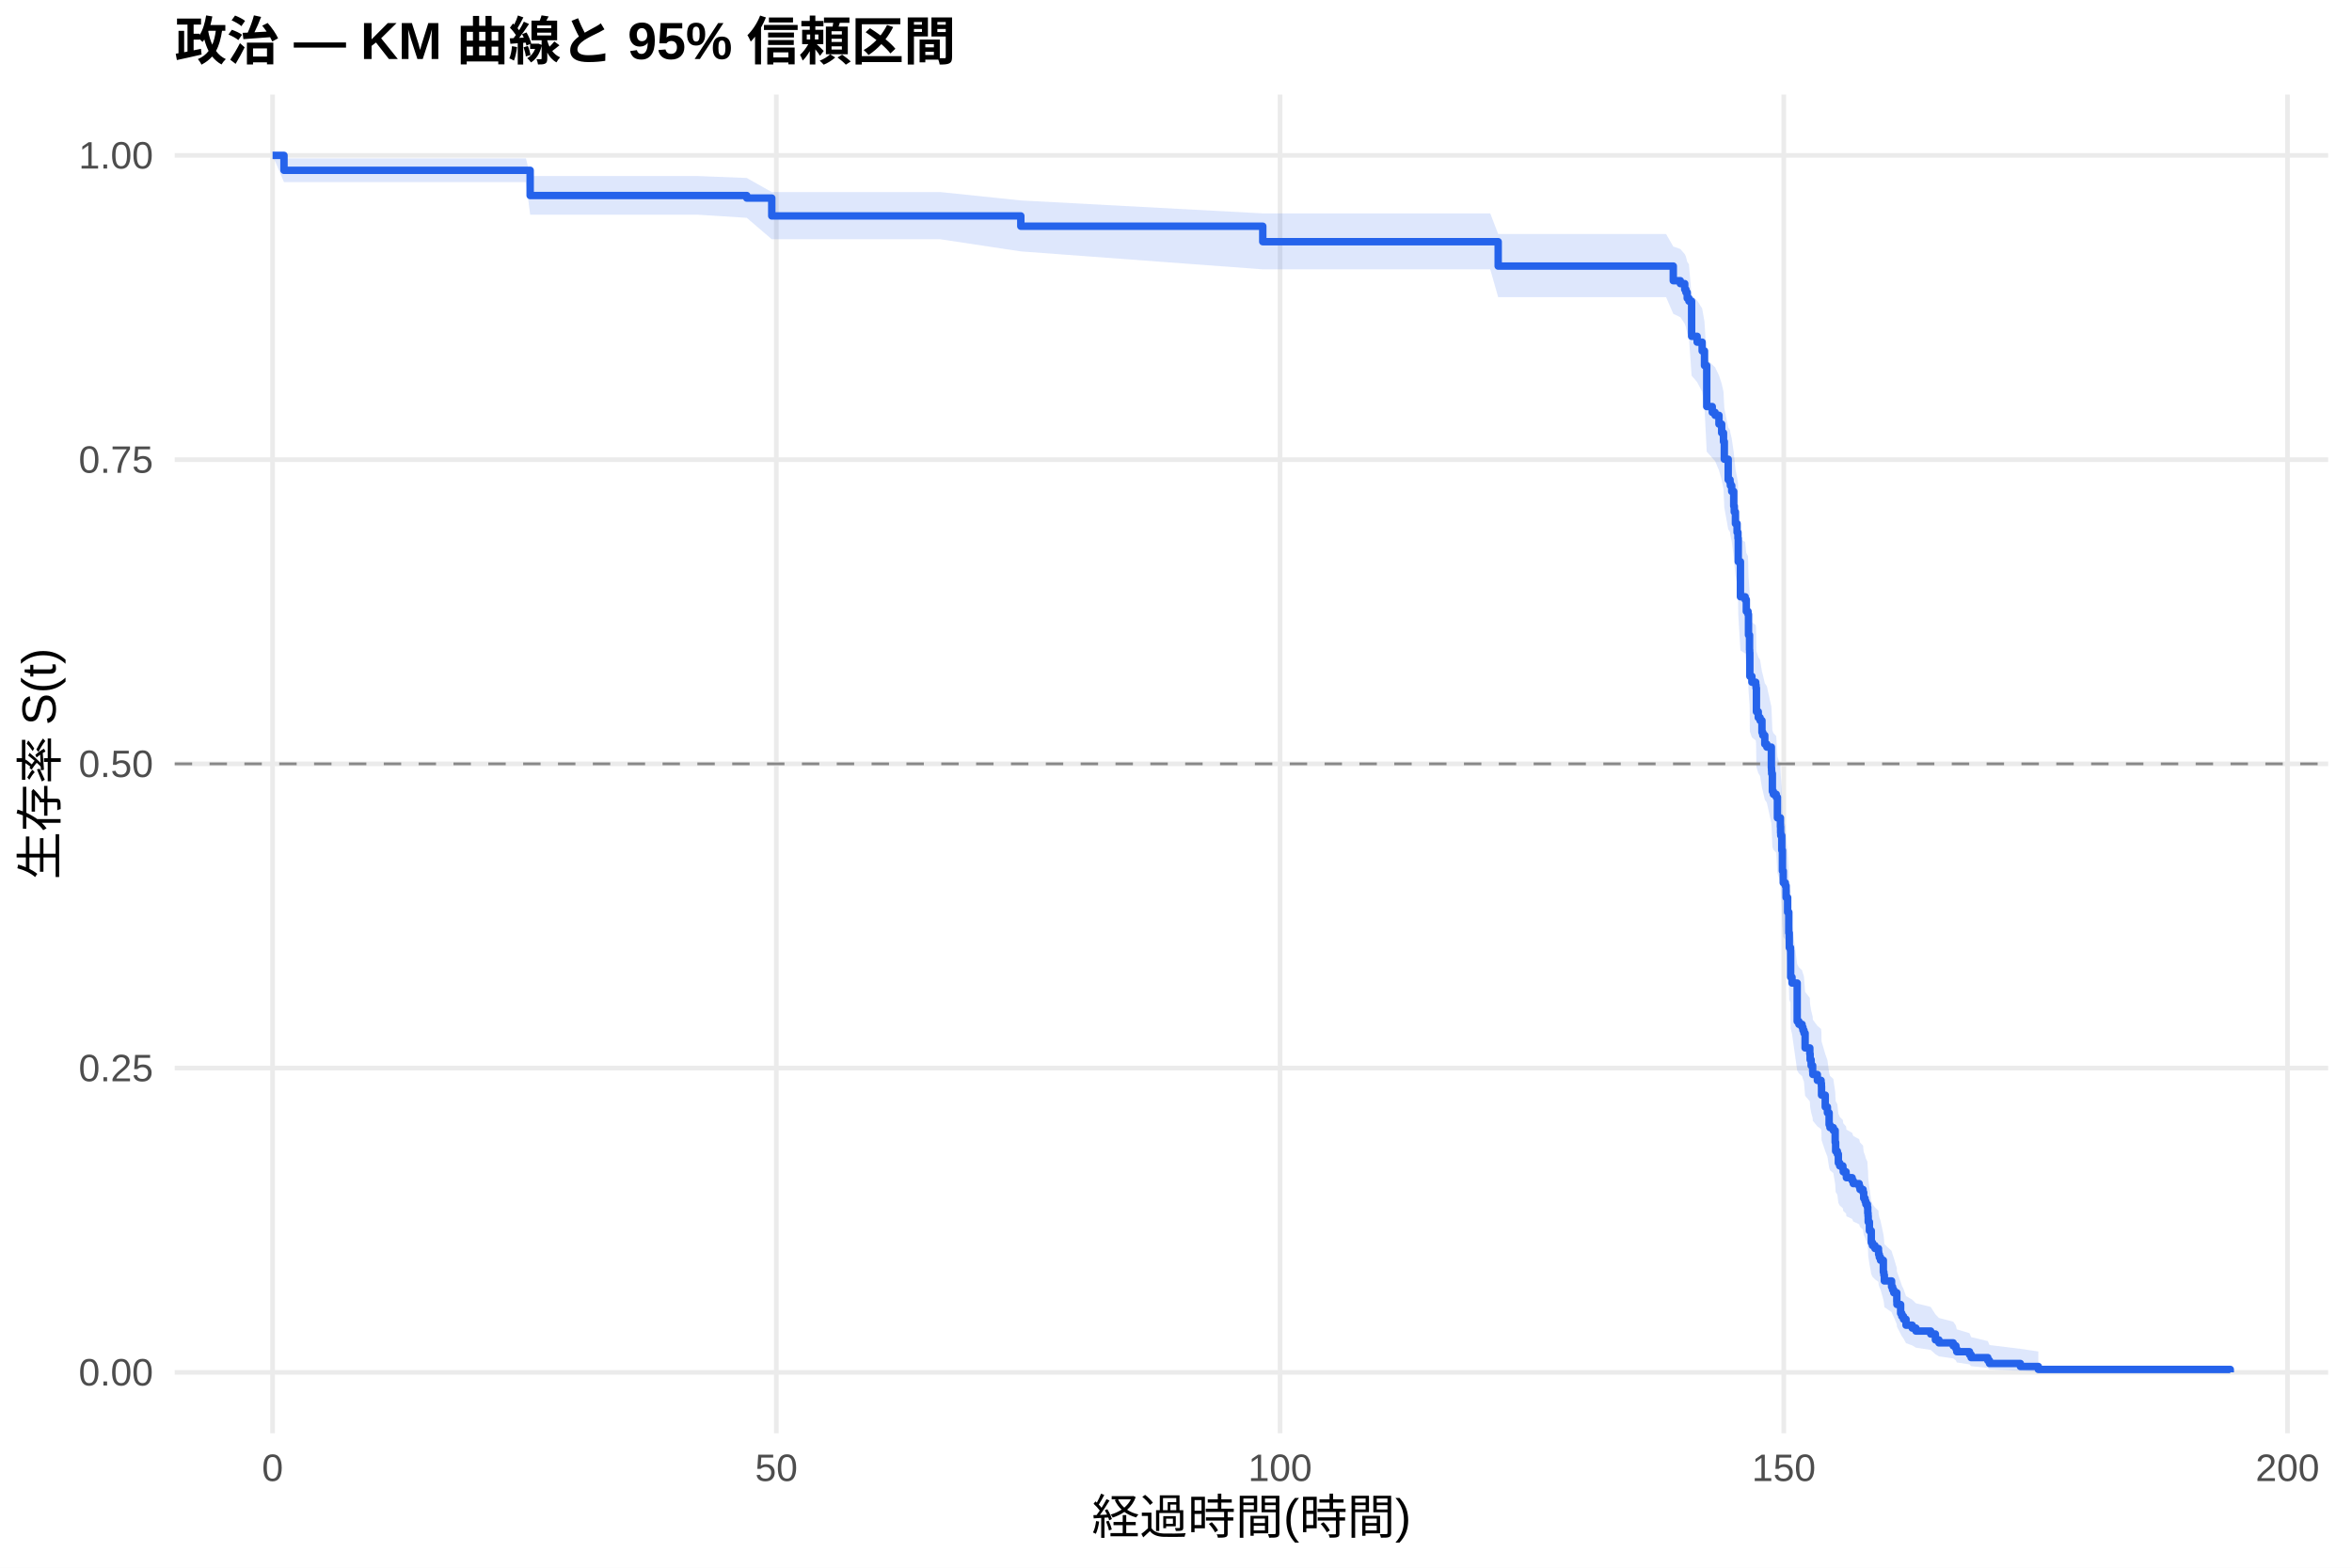
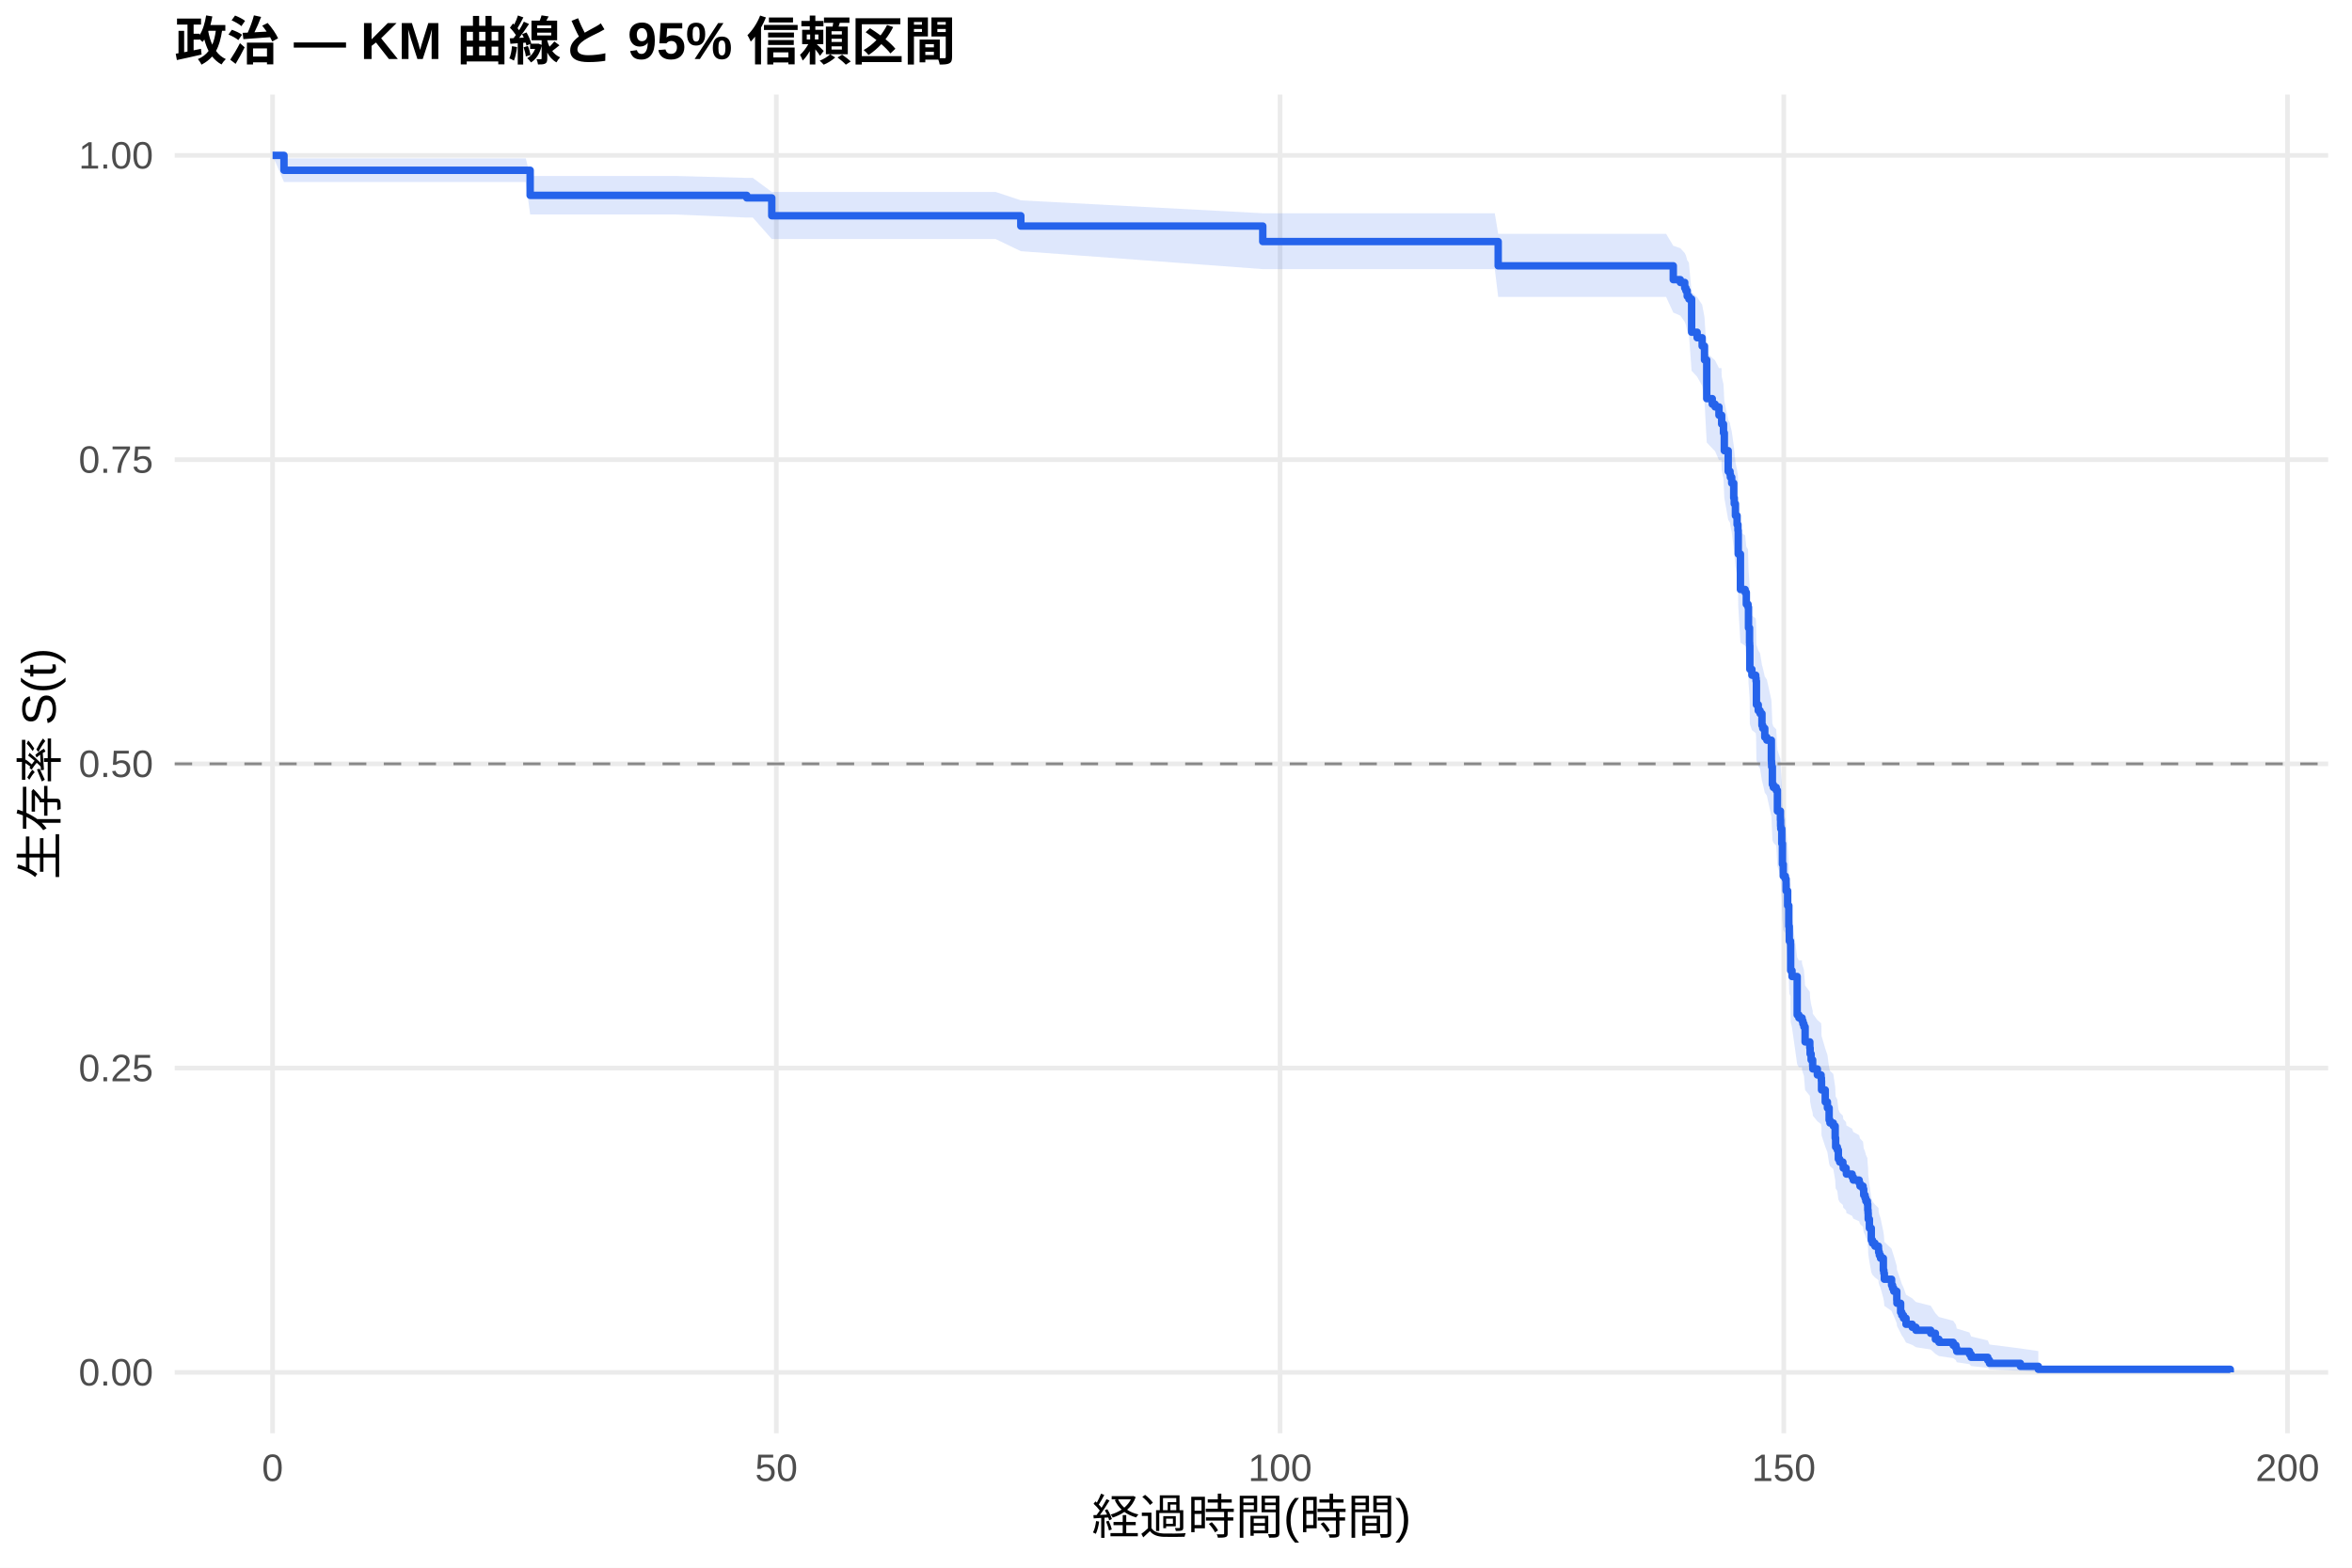
<svg xmlns="http://www.w3.org/2000/svg" width="540.00pt" height="360.00pt" viewBox="0 0 540.00 360.00">
  <g class="svglite">
    <defs>
      <style type="text/css">
    .svglite line, .svglite polyline, .svglite polygon, .svglite path, .svglite rect, .svglite circle {
      fill: none;
      stroke: #000000;
      stroke-linecap: round;
      stroke-linejoin: round;
      stroke-miterlimit: 10.00;
    }
    .svglite text {
      white-space: pre;
    }
    .svglite g.glyphgroup path {
      fill: inherit;
      stroke: none;
    }
  </style>
    </defs>
    <rect width="100%" height="100%" style="stroke: none; fill: #FFFFFF;" />
    <defs>
      <clipPath id="cpMC4wMHw1NDAuMDB8MC4wMHwzNjAuMDA=">
        <rect x="0.00" y="0.00" width="540.00" height="360.00" />
      </clipPath>
    </defs>
    <g clip-path="url(#cpMC4wMHw1NDAuMDB8MC4wMHwzNjAuMDA=)">
      <rect x="0" y="0.00" width="540.00" height="360.00" style="stroke-width: 1.07; stroke: none; fill: #FFFFFF;" />
    </g>
    <defs>
      <clipPath id="cpNDAuMTF8NTM0LjUyfDIxLjcxfDMyOS4xMg==">
        <rect x="40.11" y="21.71" width="494.41" height="307.41" />
      </clipPath>
    </defs>
    <g clip-path="url(#cpNDAuMTF8NTM0LjUyfDIxLjcxfDMyOS4xMg==)">
      <polyline points="40.11,315.14 534.52,315.14 " style="stroke-width: 1.07; stroke: #EBEBEB; stroke-linecap: butt;" />
      <polyline points="40.11,245.28 534.52,245.28 " style="stroke-width: 1.07; stroke: #EBEBEB; stroke-linecap: butt;" />
      <polyline points="40.11,175.41 534.52,175.41 " style="stroke-width: 1.07; stroke: #EBEBEB; stroke-linecap: butt;" />
      <polyline points="40.11,105.55 534.52,105.55 " style="stroke-width: 1.07; stroke: #EBEBEB; stroke-linecap: butt;" />
      <polyline points="40.11,35.68 534.52,35.68 " style="stroke-width: 1.07; stroke: #EBEBEB; stroke-linecap: butt;" />
      <polyline points="62.58,329.12 62.58,21.71 " style="stroke-width: 1.07; stroke: #EBEBEB; stroke-linecap: butt;" />
      <polyline points="178.24,329.12 178.24,21.71 " style="stroke-width: 1.07; stroke: #EBEBEB; stroke-linecap: butt;" />
      <polyline points="293.89,329.12 293.89,21.71 " style="stroke-width: 1.07; stroke: #EBEBEB; stroke-linecap: butt;" />
      <polyline points="409.54,329.12 409.54,21.71 " style="stroke-width: 1.07; stroke: #EBEBEB; stroke-linecap: butt;" />
      <polyline points="525.19,329.12 525.19,21.71 " style="stroke-width: 1.07; stroke: #EBEBEB; stroke-linecap: butt;" />
-       <polygon points="62.58,35.68 65.20,36.37 75.50,36.37 84.87,36.37 96.12,36.37 108.00,36.37 120.76,36.37 121.72,40.42 129.78,40.42 142.15,40.42 160.12,40.42 171.45,40.87 177.19,44.10 180.32,44.10 193.04,44.10 203.87,44.10 215.86,44.10 234.37,46.03 289.92,49.00 291.04,49.00 298.59,49.00 307.69,49.00 318.71,49.00 330.47,49.00 342.15,49.00 343.97,53.74 357.50,53.74 369.79,53.74 382.52,53.74 384.17,56.61 385.79,57.18 386.80,58.34 387.07,58.93 387.37,60.10 387.76,60.68 388.38,67.82 389.65,69.02 390.80,70.83 391.34,73.87 391.85,82.48 393.12,83.72 393.77,84.34 394.66,86.20 395.28,88.08 395.70,89.95 395.89,93.72 396.78,98.14 397.20,98.77 397.28,99.40 397.59,100.67 398.05,103.85 398.17,105.13 398.44,107.68 398.82,109.60 399.02,110.88 399.09,116.03 399.59,123.79 400.67,124.44 400.94,127.04 400.98,127.04 401.33,127.70 401.44,132.30 401.68,135.59 401.71,136.25 401.75,141.55 402.22,142.87 403.10,143.54 403.18,144.20 403.26,149.53 403.68,150.86 404.10,151.53 404.53,154.20 404.72,154.87 405.18,156.88 405.65,157.56 406.69,162.26 406.73,162.93 406.76,163.61 406.92,167.66 407.15,168.33 407.81,169.01 408.08,173.75 408.77,175.79 408.81,177.15 408.85,177.83 409.08,181.24 409.23,186.02 409.42,188.76 409.89,189.45 410.08,192.20 410.43,195.64 410.70,200.47 410.81,203.94 411.08,204.63 411.12,210.89 411.43,212.29 412.62,221.40 413.01,222.11 413.74,222.81 413.94,223.51 414.17,224.22 414.44,227.75 415.52,229.17 415.59,230.59 415.82,232.01 416.17,233.43 416.21,234.14 417.25,235.56 418.10,236.28 418.18,236.99 418.21,239.13 419.06,242.00 419.56,243.44 419.95,246.31 420.14,247.04 420.91,247.76 421.34,250.65 421.45,252.83 421.84,253.56 422.07,255.74 422.38,256.47 423.11,257.20 423.19,257.93 423.84,258.67 423.92,259.40 425.23,260.13 425.50,260.87 426.85,261.60 427.04,262.34 427.74,263.07 427.89,264.55 428.20,265.29 428.39,266.03 428.74,266.77 428.82,268.26 428.89,269.00 428.93,270.49 429.20,272.74 429.63,275.75 429.90,276.51 430.47,277.26 431.28,278.02 431.32,278.78 431.48,279.54 431.75,280.31 432.40,283.37 432.52,284.15 432.63,285.69 434.29,287.25 434.52,288.03 434.79,288.81 435.49,291.18 435.52,291.97 436.37,294.37 436.64,295.18 437.03,295.99 437.61,297.63 439.03,298.45 439.88,299.28 443.27,300.11 444.35,301.80 445.16,302.65 448.44,303.51 449.06,304.38 449.25,305.26 452.18,306.15 452.56,307.05 456.38,307.96 456.77,308.87 463.86,309.74 467.98,310.35 467.98,315.05 463.86,314.80 456.77,314.48 456.38,314.12 452.56,313.73 452.18,313.31 449.25,312.87 449.06,312.41 448.44,311.95 445.16,311.47 444.35,310.98 443.27,309.99 439.88,309.48 439.03,308.96 437.61,308.44 437.03,307.38 436.64,306.85 436.37,306.31 435.52,304.67 435.49,304.12 434.79,302.44 434.52,301.88 434.29,301.31 432.63,300.17 432.52,299.03 432.40,298.45 431.75,296.13 431.48,295.54 431.32,294.96 431.28,294.37 430.47,293.78 429.90,293.19 429.63,292.60 429.20,290.22 428.93,288.42 428.89,287.22 428.82,286.61 428.74,285.40 428.39,284.80 428.20,284.19 427.89,283.58 427.74,282.36 427.04,281.75 426.85,281.14 425.50,280.52 425.23,279.91 423.92,279.30 423.84,278.68 423.19,278.07 423.11,277.45 422.38,276.83 422.07,276.21 421.84,274.35 421.45,273.73 421.34,271.87 420.91,269.37 420.14,268.74 419.95,268.12 419.56,265.60 419.06,264.34 418.21,261.82 418.18,259.92 418.10,259.28 417.25,258.65 416.21,257.37 416.17,256.74 415.82,255.46 415.59,254.19 415.52,252.91 414.44,251.63 414.17,248.42 413.94,247.78 413.74,247.13 413.01,246.49 412.62,245.84 411.43,237.43 411.12,236.13 411.08,230.26 410.81,229.60 410.70,226.33 410.43,221.73 410.08,218.43 409.89,215.78 409.42,215.12 409.23,212.47 409.08,207.82 408.85,204.48 408.81,203.82 408.77,202.48 408.08,200.47 407.81,195.78 407.15,195.11 406.92,194.44 406.76,190.40 406.73,189.72 406.69,189.05 405.65,184.31 405.18,183.64 404.72,181.60 404.53,180.92 404.10,178.21 403.68,177.53 403.26,176.16 403.18,170.70 403.10,170.02 402.22,169.34 401.75,167.97 401.71,162.47 401.68,161.79 401.44,158.34 401.33,153.50 400.98,152.81 400.94,152.81 400.67,150.06 399.59,149.37 399.09,141.08 399.02,135.52 398.82,134.13 398.44,132.04 398.17,129.24 398.05,127.84 397.59,124.33 397.28,122.92 397.20,122.22 396.78,121.51 395.89,116.56 395.70,112.30 395.28,110.17 394.66,108.02 393.77,105.88 393.12,105.16 391.85,103.72 391.34,93.60 390.80,89.95 389.65,87.75 388.38,86.27 387.76,77.35 387.37,76.60 387.07,75.10 386.80,74.34 385.79,72.83 384.17,72.07 382.52,68.24 369.79,68.24 357.50,68.24 343.97,68.24 342.15,61.85 330.47,61.85 318.71,61.85 307.69,61.85 298.59,61.85 291.04,61.85 289.92,61.85 234.37,57.73 215.86,54.94 203.87,54.94 193.04,54.94 180.32,54.94 177.19,54.94 171.45,50.02 160.12,49.30 142.15,49.30 129.78,49.30 121.72,49.30 120.76,41.82 108.00,41.82 96.12,41.82 84.87,41.82 75.50,41.82 65.20,41.82 62.58,35.68 " style="stroke-width: 0.00; stroke: none; stroke-linecap: butt; fill: #2563EB; fill-opacity: 0.15;" />
-       <polyline points="62.58,35.68 65.20,36.37 75.50,36.37 84.87,36.37 96.12,36.37 108.00,36.37 120.76,36.37 121.72,40.42 129.78,40.42 142.15,40.42 160.12,40.42 171.45,40.87 177.19,44.10 180.32,44.10 193.04,44.10 203.87,44.10 215.86,44.10 234.37,46.03 289.92,49.00 291.04,49.00 298.59,49.00 307.69,49.00 318.71,49.00 330.47,49.00 342.15,49.00 343.97,53.74 357.50,53.74 369.79,53.74 382.52,53.74 384.17,56.61 385.79,57.18 386.80,58.34 387.07,58.93 387.37,60.10 387.76,60.68 388.38,67.82 389.65,69.02 390.80,70.83 391.34,73.87 391.85,82.48 393.12,83.72 393.77,84.34 394.66,86.20 395.28,88.08 395.70,89.95 395.89,93.72 396.78,98.14 397.20,98.77 397.28,99.40 397.59,100.67 398.05,103.85 398.17,105.13 398.44,107.68 398.82,109.60 399.02,110.88 399.09,116.03 399.59,123.79 400.67,124.44 400.94,127.04 400.98,127.04 401.33,127.70 401.44,132.30 401.68,135.59 401.71,136.25 401.75,141.55 402.22,142.87 403.10,143.54 403.18,144.20 403.26,149.53 403.68,150.86 404.10,151.53 404.53,154.20 404.72,154.87 405.18,156.88 405.65,157.56 406.69,162.26 406.73,162.93 406.76,163.61 406.92,167.66 407.15,168.33 407.81,169.01 408.08,173.75 408.77,175.79 408.81,177.15 408.85,177.83 409.08,181.24 409.23,186.02 409.42,188.76 409.89,189.45 410.08,192.20 410.43,195.64 410.70,200.47 410.81,203.94 411.08,204.63 411.12,210.89 411.43,212.29 412.62,221.40 413.01,222.11 413.74,222.81 413.94,223.51 414.17,224.22 414.44,227.75 415.52,229.17 415.59,230.59 415.82,232.01 416.17,233.43 416.21,234.14 417.25,235.56 418.10,236.28 418.18,236.99 418.21,239.13 419.06,242.00 419.56,243.44 419.95,246.31 420.14,247.04 420.91,247.76 421.34,250.65 421.45,252.83 421.84,253.56 422.07,255.74 422.38,256.47 423.11,257.20 423.19,257.93 423.84,258.67 423.92,259.40 425.23,260.13 425.50,260.87 426.85,261.60 427.04,262.34 427.74,263.07 427.89,264.55 428.20,265.29 428.39,266.03 428.74,266.77 428.82,268.26 428.89,269.00 428.93,270.49 429.20,272.74 429.63,275.75 429.90,276.51 430.47,277.26 431.28,278.02 431.32,278.78 431.48,279.54 431.75,280.31 432.40,283.37 432.52,284.15 432.63,285.69 434.29,287.25 434.52,288.03 434.79,288.81 435.49,291.18 435.52,291.97 436.37,294.37 436.64,295.18 437.03,295.99 437.61,297.63 439.03,298.45 439.88,299.28 443.27,300.11 444.35,301.80 445.16,302.65 448.44,303.51 449.06,304.38 449.25,305.26 452.18,306.15 452.56,307.05 456.38,307.96 456.77,308.87 463.86,309.74 467.98,310.35 " style="stroke-width: 1.07; stroke: none; stroke-linecap: butt;" />
-       <polyline points="467.98,315.05 463.86,314.80 456.77,314.48 456.38,314.12 452.56,313.73 452.18,313.31 449.25,312.87 449.06,312.41 448.44,311.95 445.16,311.47 444.35,310.98 443.27,309.99 439.88,309.48 439.03,308.96 437.61,308.44 437.03,307.38 436.64,306.85 436.37,306.31 435.52,304.67 435.49,304.12 434.79,302.44 434.52,301.88 434.29,301.31 432.63,300.17 432.52,299.03 432.40,298.45 431.75,296.13 431.48,295.54 431.32,294.96 431.28,294.37 430.47,293.78 429.90,293.19 429.63,292.60 429.20,290.22 428.93,288.42 428.89,287.22 428.82,286.61 428.74,285.40 428.39,284.80 428.20,284.19 427.89,283.58 427.74,282.36 427.04,281.75 426.85,281.14 425.50,280.52 425.23,279.91 423.92,279.30 423.84,278.68 423.19,278.07 423.11,277.45 422.38,276.83 422.07,276.21 421.84,274.35 421.45,273.73 421.34,271.87 420.91,269.37 420.14,268.74 419.95,268.12 419.56,265.60 419.06,264.34 418.21,261.82 418.18,259.92 418.10,259.28 417.25,258.65 416.21,257.37 416.17,256.74 415.82,255.46 415.59,254.19 415.52,252.91 414.44,251.63 414.17,248.42 413.94,247.78 413.74,247.13 413.01,246.49 412.62,245.84 411.43,237.43 411.12,236.13 411.08,230.26 410.81,229.60 410.70,226.33 410.43,221.73 410.08,218.43 409.89,215.78 409.42,215.12 409.23,212.47 409.08,207.82 408.85,204.48 408.81,203.82 408.77,202.48 408.08,200.47 407.81,195.78 407.15,195.11 406.92,194.44 406.76,190.40 406.73,189.72 406.69,189.05 405.65,184.31 405.18,183.64 404.72,181.60 404.53,180.92 404.10,178.21 403.68,177.53 403.26,176.16 403.18,170.70 403.10,170.02 402.22,169.34 401.75,167.97 401.71,162.47 401.68,161.79 401.44,158.34 401.33,153.50 400.98,152.81 400.94,152.81 400.67,150.06 399.59,149.37 399.09,141.08 399.02,135.52 398.82,134.13 398.44,132.04 398.17,129.24 398.05,127.84 397.59,124.33 397.28,122.92 397.20,122.22 396.78,121.51 395.89,116.56 395.70,112.30 395.28,110.17 394.66,108.02 393.77,105.88 393.12,105.16 391.85,103.72 391.34,93.60 390.80,89.95 389.65,87.75 388.38,86.27 387.76,77.35 387.37,76.60 387.07,75.10 386.80,74.34 385.79,72.83 384.17,72.07 382.52,68.24 369.79,68.24 357.50,68.24 343.97,68.24 342.15,61.85 330.47,61.85 318.71,61.85 307.69,61.85 298.59,61.85 291.04,61.85 289.92,61.85 234.37,57.73 215.86,54.94 203.87,54.94 193.04,54.94 180.32,54.94 177.19,54.94 171.45,50.02 160.12,49.30 142.15,49.30 129.78,49.30 121.72,49.30 120.76,41.82 108.00,41.82 96.12,41.82 84.87,41.82 75.50,41.82 65.20,41.82 62.58,35.68 " style="stroke-width: 1.07; stroke: none; stroke-linecap: butt;" />
-       <polyline points="62.58,35.68 65.20,35.68 65.20,39.11 75.50,39.11 75.50,39.11 84.87,39.11 84.87,39.11 96.12,39.11 96.12,39.11 108.00,39.11 108.00,39.11 120.76,39.11 120.76,39.11 121.72,39.11 121.72,44.90 129.78,44.90 129.78,44.90 142.15,44.90 142.15,44.90 160.12,44.90 160.12,44.90 171.45,44.90 171.45,45.48 177.19,45.48 177.19,49.58 180.32,49.58 180.32,49.58 193.04,49.58 193.04,49.58 203.87,49.58 203.87,49.58 215.86,49.58 215.86,49.58 234.37,49.58 234.37,51.95 289.92,51.95 289.92,55.50 291.04,55.50 291.04,55.50 298.59,55.50 298.59,55.50 307.69,55.50 307.69,55.50 318.71,55.50 318.71,55.50 330.47,55.50 330.47,55.50 342.15,55.50 342.15,55.50 343.97,55.50 343.97,61.10 357.50,61.10 357.50,61.10 369.79,61.10 369.79,61.10 382.52,61.10 382.52,61.10 384.17,61.10 384.17,64.46 385.79,64.46 385.79,65.13 386.80,65.13 386.80,66.47 387.07,66.47 387.07,67.14 387.37,67.14 387.37,68.49 387.76,68.49 387.76,69.16 388.38,69.16 388.38,77.23 389.65,77.23 389.65,78.57 390.80,78.57 390.80,80.59 391.34,80.59 391.34,83.95 391.85,83.95 391.85,93.36 393.12,93.36 393.12,94.70 393.77,94.70 393.77,95.37 394.66,95.37 394.66,97.39 395.28,97.39 395.28,99.40 395.70,99.40 395.70,101.42 395.89,101.42 395.89,105.45 396.78,105.45 396.78,110.16 397.20,110.16 397.20,110.83 397.28,110.83 397.28,111.50 397.59,111.50 397.59,112.85 398.05,112.85 398.05,116.21 398.17,116.21 398.17,117.55 398.44,117.55 398.44,120.24 398.82,120.24 398.82,122.25 399.02,122.25 399.02,123.60 399.09,123.60 399.09,128.98 399.59,128.98 399.59,137.04 400.67,137.04 400.67,137.71 400.94,137.71 400.94,140.40 400.98,140.40 400.98,140.40 401.33,140.40 401.33,141.08 401.44,141.08 401.44,145.82 401.68,145.82 401.68,149.21 401.71,149.21 401.71,149.88 401.75,149.88 401.75,155.30 402.22,155.30 402.22,156.66 403.10,156.66 403.10,157.33 403.18,157.33 403.18,158.01 403.26,158.01 403.26,163.43 403.68,163.43 403.68,164.78 404.10,164.78 404.10,165.46 404.53,165.46 404.53,168.17 404.72,168.17 404.72,168.85 405.18,168.85 405.18,170.88 405.65,170.88 405.65,171.56 406.69,171.56 406.69,176.30 406.73,176.30 406.73,176.97 406.76,176.97 406.76,177.65 406.92,177.65 406.92,181.72 407.15,181.72 407.15,182.39 407.81,182.39 407.81,183.07 408.08,183.07 408.08,187.81 408.77,187.81 408.77,189.84 408.81,189.84 408.81,191.20 408.85,191.20 408.85,191.88 409.08,191.88 409.08,195.26 409.23,195.26 409.23,200.00 409.42,200.00 409.42,202.71 409.89,202.71 409.89,203.39 410.08,203.39 410.08,206.10 410.43,206.10 410.43,209.48 410.70,209.48 410.70,214.23 410.81,214.23 410.81,217.61 411.08,217.61 411.08,218.29 411.12,218.29 411.12,224.39 411.43,224.39 411.43,225.74 412.62,225.74 412.62,234.54 413.01,234.54 413.01,235.22 413.74,235.22 413.74,235.90 413.94,235.90 413.94,236.58 414.17,236.58 414.17,237.25 414.44,237.25 414.44,240.64 415.52,240.64 415.52,241.99 415.59,241.99 415.59,243.35 415.82,243.35 415.82,244.70 416.17,244.70 416.17,246.06 416.21,246.06 416.21,246.74 417.25,246.74 417.25,248.09 418.10,248.09 418.10,248.77 418.18,248.77 418.18,249.45 418.21,249.45 418.21,251.48 419.06,251.48 419.06,254.19 419.56,254.19 419.56,255.54 419.95,255.54 419.95,258.25 420.14,258.25 420.14,258.93 420.91,258.93 420.91,259.60 421.34,259.60 421.34,262.31 421.45,262.31 421.45,264.35 421.84,264.35 421.84,265.02 422.07,265.02 422.07,267.05 422.38,267.05 422.38,267.73 423.11,267.73 423.11,268.41 423.19,268.41 423.19,269.09 423.84,269.09 423.84,269.76 423.92,269.76 423.92,270.44 425.23,270.44 425.23,271.12 425.50,271.12 425.50,271.80 426.85,271.80 426.85,272.47 427.04,272.47 427.04,273.15 427.74,273.15 427.74,273.83 427.89,273.83 427.89,275.18 428.20,275.18 428.20,275.86 428.39,275.86 428.39,276.54 428.74,276.54 428.74,277.21 428.82,277.21 428.82,278.57 428.89,278.57 428.89,279.25 428.93,279.25 428.93,280.60 429.20,280.60 429.20,282.63 429.63,282.63 429.63,285.34 429.90,285.34 429.90,286.02 430.47,286.02 430.47,286.70 431.28,286.70 431.28,287.37 431.32,287.37 431.32,288.05 431.48,288.05 431.48,288.73 431.75,288.73 431.75,289.41 432.40,289.41 432.40,292.11 432.52,292.11 432.52,292.79 432.63,292.79 432.63,294.15 434.29,294.15 434.29,295.50 434.52,295.50 434.52,296.18 434.79,296.18 434.79,296.86 435.49,296.86 435.49,298.89 435.52,298.89 435.52,299.56 436.37,299.56 436.37,301.60 436.64,301.60 436.64,302.27 437.03,302.27 437.03,302.95 437.61,302.95 437.61,304.31 439.03,304.31 439.03,304.98 439.88,304.98 439.88,305.66 443.27,305.66 443.27,306.34 444.35,306.34 444.35,307.69 445.16,307.69 445.16,308.37 448.44,308.37 448.44,309.05 449.06,309.05 449.06,309.72 449.25,309.72 449.25,310.40 452.18,310.40 452.18,311.08 452.56,311.08 452.56,311.76 456.38,311.76 456.38,312.43 456.77,312.43 456.77,313.11 463.86,313.11 463.86,313.79 467.98,313.79 467.98,314.47 512.05,314.47 512.05,315.14 " style="stroke-width: 1.71; stroke: #2563EB; stroke-linecap: butt;" />
+       <polygon points="62.58,35.68 65.20,36.37 75.30,36.37 88.22,36.37 97.59,36.37 108.84,36.37 120.72,36.37 121.72,40.40 133.48,40.40 142.50,40.40 154.87,40.40 171.45,40.85 172.84,40.85 177.19,44.08 193.04,44.08 205.76,44.08 216.59,44.08 228.58,44.08 234.37,46.01 289.92,48.97 303.76,48.97 311.31,48.97 320.41,48.97 331.44,48.97 343.19,48.97 343.97,53.70 354.88,53.70 370.22,53.70 382.52,53.70 384.17,56.44 385.79,56.99 386.80,58.10 387.07,58.65 387.37,59.77 387.76,60.32 388.38,67.10 389.65,68.25 390.80,69.97 391.34,72.85 391.85,81.00 393.12,82.17 393.77,82.76 394.66,84.53 395.24,84.53 395.28,86.40 395.70,88.28 395.89,92.06 396.78,96.49 397.20,97.13 397.28,97.76 397.59,99.04 398.05,102.23 398.17,103.51 398.44,106.07 398.82,108.00 399.02,109.29 399.09,114.46 399.59,122.27 400.67,122.92 400.94,125.54 401.33,126.19 401.44,130.79 401.68,134.08 401.71,134.74 401.75,140.03 402.22,141.36 403.10,142.02 403.18,142.68 403.26,148.01 403.68,149.34 404.10,150.01 404.53,152.68 404.72,153.35 405.18,155.36 405.65,156.03 406.69,160.73 406.73,161.41 406.76,162.08 406.92,166.13 407.15,166.81 407.81,167.48 408.08,172.22 408.77,174.26 408.81,175.62 408.85,176.30 409.08,179.71 409.23,184.49 409.42,187.23 409.89,187.92 410.08,190.67 410.43,194.11 410.70,198.94 410.81,202.41 411.08,203.10 411.12,209.36 411.43,210.76 412.62,219.87 413.01,220.57 413.70,220.57 413.74,221.29 413.94,222.00 414.17,222.72 414.44,226.30 415.52,227.74 415.59,229.18 415.82,230.62 416.17,232.06 416.21,232.79 417.25,234.23 418.10,234.96 418.18,235.68 418.21,237.86 419.06,240.77 419.56,242.23 419.95,245.15 420.14,245.88 420.91,246.62 421.34,249.56 421.45,251.77 421.84,252.51 422.07,254.73 422.38,255.47 423.11,256.21 423.19,256.95 423.84,257.70 423.92,258.44 425.23,259.19 425.50,259.94 426.85,260.68 427.04,261.43 427.74,262.18 427.89,263.68 428.20,264.43 428.39,265.18 428.74,265.94 428.82,267.45 428.89,268.20 428.93,269.72 429.20,272.00 429.63,275.06 429.90,275.83 430.47,276.60 431.28,277.37 431.32,278.15 431.48,278.92 431.75,279.70 432.40,282.82 432.52,283.60 432.63,285.17 434.29,286.76 434.52,287.55 434.79,288.35 435.49,290.76 435.52,291.56 436.37,294.00 436.64,294.83 437.03,295.65 437.61,297.31 439.03,298.15 439.88,298.99 443.27,299.84 444.35,301.56 445.16,302.43 448.44,303.30 449.06,304.19 449.25,305.08 452.18,305.99 452.56,306.90 456.38,307.83 456.77,308.75 463.86,309.65 467.98,310.26 467.98,315.05 463.86,314.80 456.77,314.47 456.38,314.10 452.56,313.70 452.18,313.27 449.25,312.82 449.06,312.36 448.44,311.89 445.16,311.40 444.35,310.90 443.27,309.89 439.88,309.37 439.03,308.84 437.61,308.31 437.03,307.23 436.64,306.69 436.37,306.14 435.52,304.47 435.49,303.90 434.79,302.19 434.52,301.62 434.29,301.04 432.63,299.88 432.52,298.71 432.40,298.12 431.75,295.75 431.48,295.16 431.32,294.56 431.28,293.96 430.47,293.36 429.90,292.76 429.63,292.15 429.20,289.72 428.93,287.89 428.89,286.66 428.82,286.04 428.74,284.81 428.39,284.19 428.20,283.57 427.89,282.95 427.74,281.71 427.04,281.08 426.85,280.46 425.50,279.83 425.23,279.21 423.92,278.58 423.84,277.95 423.19,277.32 423.11,276.69 422.38,276.06 422.07,275.43 421.84,273.53 421.45,272.90 421.34,270.99 420.91,268.44 420.14,267.80 419.95,267.16 419.56,264.60 419.06,263.31 418.21,260.73 418.18,258.79 418.10,258.14 417.25,257.49 416.21,256.19 416.17,255.54 415.82,254.24 415.59,252.93 415.52,251.63 414.44,250.32 414.17,247.04 413.94,246.38 413.74,245.73 413.70,245.07 413.01,245.07 412.62,244.42 411.43,235.98 411.12,234.67 411.08,228.78 410.81,228.13 410.70,224.84 410.43,220.22 410.08,216.91 409.89,214.26 409.42,213.60 409.23,210.94 409.08,206.27 408.85,202.93 408.81,202.26 408.77,200.91 408.08,198.90 407.81,194.19 407.15,193.52 406.92,192.84 406.76,188.79 406.73,188.11 406.69,187.44 405.65,182.69 405.18,182.01 404.72,179.97 404.53,179.28 404.10,176.56 403.68,175.87 403.26,174.51 403.18,169.03 403.10,168.34 402.22,167.66 401.75,166.28 401.71,160.77 401.68,160.08 401.44,156.62 401.33,151.76 400.94,151.07 400.67,148.28 399.59,147.59 399.09,139.19 399.02,133.56 398.82,132.14 398.44,130.02 398.17,127.19 398.05,125.77 397.59,122.21 397.28,120.78 397.20,120.07 396.78,119.35 395.89,114.33 395.70,110.01 395.28,107.84 395.24,105.66 394.66,105.66 393.77,103.63 393.12,102.96 391.85,101.60 391.34,92.04 390.80,88.60 389.65,86.52 388.38,85.14 387.76,76.74 387.37,76.03 387.07,74.62 386.80,73.91 385.79,72.48 384.17,71.77 382.52,68.18 370.22,68.18 354.88,68.18 343.97,68.18 343.19,61.80 331.44,61.80 320.41,61.80 311.31,61.80 303.76,61.80 289.92,61.80 234.37,57.68 228.58,54.89 216.59,54.89 205.76,54.89 193.04,54.89 177.19,54.89 172.84,49.96 171.45,49.96 154.87,49.25 142.50,49.25 133.48,49.25 121.72,49.25 120.72,41.80 108.84,41.80 97.59,41.80 88.22,41.80 75.30,41.80 65.20,41.80 62.58,35.68 " style="stroke-width: 0.00; stroke: none; stroke-linecap: butt; fill: #2563EB; fill-opacity: 0.15;" />
+       <polyline points="62.58,35.68 65.20,36.37 75.30,36.37 88.22,36.37 97.59,36.37 108.84,36.37 120.72,36.37 121.72,40.40 133.48,40.40 142.50,40.40 154.87,40.40 171.45,40.85 172.84,40.85 177.19,44.08 193.04,44.08 205.76,44.08 216.59,44.08 228.58,44.08 234.37,46.01 289.92,48.97 303.76,48.97 311.31,48.97 320.41,48.97 331.44,48.97 343.19,48.97 343.97,53.70 354.88,53.70 370.22,53.70 382.52,53.70 384.17,56.44 385.79,56.99 386.80,58.10 387.07,58.65 387.37,59.77 387.76,60.32 388.38,67.10 389.65,68.25 390.80,69.97 391.34,72.85 391.85,81.00 393.12,82.17 393.77,82.76 394.66,84.53 395.24,84.53 395.28,86.40 395.70,88.28 395.89,92.06 396.78,96.49 397.20,97.13 397.28,97.76 397.59,99.04 398.05,102.23 398.17,103.51 398.44,106.07 398.82,108.00 399.02,109.29 399.09,114.46 399.59,122.27 400.67,122.92 400.94,125.54 401.33,126.19 401.44,130.79 401.68,134.08 401.71,134.74 401.75,140.03 402.22,141.36 403.10,142.02 403.18,142.68 403.26,148.01 403.68,149.34 404.10,150.01 404.53,152.68 404.72,153.35 405.18,155.36 405.65,156.03 406.69,160.73 406.73,161.41 406.76,162.08 406.92,166.13 407.15,166.81 407.81,167.48 408.08,172.22 408.77,174.26 408.81,175.62 408.85,176.30 409.08,179.71 409.23,184.49 409.42,187.23 409.89,187.92 410.08,190.67 410.43,194.11 410.70,198.94 410.81,202.41 411.08,203.10 411.12,209.36 411.43,210.76 412.62,219.87 413.01,220.57 413.70,220.57 413.74,221.29 413.94,222.00 414.17,222.72 414.44,226.30 415.52,227.74 415.59,229.18 415.82,230.62 416.17,232.06 416.21,232.79 417.25,234.23 418.10,234.96 418.18,235.68 418.21,237.86 419.06,240.77 419.56,242.23 419.95,245.15 420.14,245.88 420.91,246.62 421.34,249.56 421.45,251.77 421.84,252.51 422.07,254.73 422.38,255.47 423.11,256.21 423.19,256.95 423.84,257.70 423.92,258.44 425.23,259.19 425.50,259.94 426.85,260.68 427.04,261.43 427.74,262.18 427.89,263.68 428.20,264.43 428.39,265.18 428.74,265.94 428.82,267.45 428.89,268.20 428.93,269.72 429.20,272.00 429.63,275.06 429.90,275.83 430.47,276.60 431.28,277.37 431.32,278.15 431.48,278.92 431.75,279.70 432.40,282.82 432.52,283.60 432.63,285.17 434.29,286.76 434.52,287.55 434.79,288.35 435.49,290.76 435.52,291.56 436.37,294.00 436.64,294.83 437.03,295.65 437.61,297.31 439.03,298.15 439.88,298.99 443.27,299.84 444.35,301.56 445.16,302.43 448.44,303.30 449.06,304.19 449.25,305.08 452.18,305.99 452.56,306.90 456.38,307.83 456.77,308.75 463.86,309.65 467.98,310.26 " style="stroke-width: 1.07; stroke: none; stroke-linecap: butt;" />
+       <polyline points="467.98,315.05 463.86,314.80 456.77,314.47 456.38,314.10 452.56,313.70 452.18,313.27 449.25,312.82 449.06,312.36 448.44,311.89 445.16,311.40 444.35,310.90 443.27,309.89 439.88,309.37 439.03,308.84 437.61,308.31 437.03,307.23 436.64,306.69 436.37,306.14 435.52,304.47 435.49,303.90 434.79,302.19 434.52,301.62 434.29,301.04 432.63,299.88 432.52,298.71 432.40,298.12 431.75,295.75 431.48,295.16 431.32,294.56 431.28,293.96 430.47,293.36 429.90,292.76 429.63,292.15 429.20,289.72 428.93,287.89 428.89,286.66 428.82,286.04 428.74,284.81 428.39,284.19 428.20,283.57 427.89,282.95 427.74,281.71 427.04,281.08 426.85,280.46 425.50,279.83 425.23,279.21 423.92,278.58 423.84,277.95 423.19,277.32 423.11,276.69 422.38,276.06 422.07,275.43 421.84,273.53 421.45,272.90 421.34,270.99 420.91,268.44 420.14,267.80 419.95,267.16 419.56,264.60 419.06,263.31 418.21,260.73 418.18,258.79 418.10,258.14 417.25,257.49 416.21,256.19 416.17,255.54 415.82,254.24 415.59,252.93 415.52,251.63 414.44,250.32 414.17,247.04 413.94,246.38 413.74,245.73 413.70,245.07 413.01,245.07 412.62,244.42 411.43,235.98 411.12,234.67 411.08,228.78 410.81,228.13 410.70,224.84 410.43,220.22 410.08,216.91 409.89,214.26 409.42,213.60 409.23,210.94 409.08,206.27 408.85,202.93 408.81,202.26 408.77,200.91 408.08,198.90 407.81,194.19 407.15,193.52 406.92,192.84 406.76,188.79 406.73,188.11 406.69,187.44 405.65,182.69 405.18,182.01 404.72,179.97 404.53,179.28 404.10,176.56 403.68,175.87 403.26,174.51 403.18,169.03 403.10,168.34 402.22,167.66 401.75,166.28 401.71,160.77 401.68,160.08 401.44,156.62 401.33,151.76 400.94,151.07 400.67,148.28 399.59,147.59 399.09,139.19 399.02,133.56 398.82,132.14 398.44,130.02 398.17,127.19 398.05,125.77 397.59,122.21 397.28,120.78 397.20,120.07 396.78,119.35 395.89,114.33 395.70,110.01 395.28,107.84 395.24,105.66 394.66,105.66 393.77,103.63 393.12,102.96 391.85,101.60 391.34,92.04 390.80,88.60 389.65,86.52 388.38,85.14 387.76,76.74 387.37,76.03 387.07,74.62 386.80,73.91 385.79,72.48 384.17,71.77 382.52,68.18 370.22,68.18 354.88,68.18 343.97,68.18 343.19,61.80 331.44,61.80 320.41,61.80 311.31,61.80 303.76,61.80 289.92,61.80 234.37,57.68 228.58,54.89 216.59,54.89 205.76,54.89 193.04,54.89 177.19,54.89 172.84,49.96 171.45,49.96 154.87,49.25 142.50,49.25 133.48,49.25 121.72,49.25 120.72,41.80 108.84,41.80 97.59,41.80 88.22,41.80 75.30,41.80 65.20,41.80 62.58,35.68 " style="stroke-width: 1.07; stroke: none; stroke-linecap: butt;" />
+       <polyline points="62.58,35.68 65.20,35.68 65.20,39.10 75.30,39.10 75.30,39.10 88.22,39.10 88.22,39.10 97.59,39.10 97.59,39.10 108.84,39.10 108.84,39.10 120.72,39.10 120.72,39.10 121.72,39.10 121.72,44.86 133.48,44.86 133.48,44.86 142.50,44.86 142.50,44.86 154.87,44.86 154.87,44.86 171.45,44.86 171.45,45.44 172.84,45.44 172.84,45.44 177.19,45.44 177.19,49.54 193.04,49.54 193.04,49.54 205.76,49.54 205.76,49.54 216.59,49.54 216.59,49.54 228.58,49.54 228.58,49.54 234.37,49.54 234.37,51.91 289.92,51.91 289.92,55.47 303.76,55.47 303.76,55.47 311.31,55.47 311.31,55.47 320.41,55.47 320.41,55.47 331.44,55.47 331.44,55.47 343.19,55.47 343.19,55.47 343.97,55.47 343.97,61.04 354.88,61.04 354.88,61.04 370.22,61.04 370.22,61.04 382.52,61.04 382.52,61.04 384.17,61.04 384.17,64.22 385.79,64.22 385.79,64.86 386.80,64.86 386.80,66.13 387.07,66.13 387.07,66.76 387.37,66.76 387.37,68.03 387.76,68.03 387.76,68.67 388.38,68.67 388.38,76.29 389.65,76.29 389.65,77.56 390.80,77.56 390.80,79.47 391.34,79.47 391.34,82.64 391.85,82.64 391.85,91.54 393.12,91.54 393.12,92.81 393.77,92.81 393.77,93.44 394.66,93.44 394.66,95.35 395.24,95.35 395.24,95.35 395.28,95.35 395.28,97.38 395.70,97.38 395.70,99.42 395.89,99.42 395.89,103.49 396.78,103.49 396.78,108.24 397.20,108.24 397.20,108.92 397.28,108.92 397.28,109.59 397.59,109.59 397.59,110.95 398.05,110.95 398.05,114.34 398.17,114.34 398.17,115.70 398.44,115.70 398.44,118.41 398.82,118.41 398.82,120.45 399.02,120.45 399.02,121.80 399.09,121.80 399.09,127.23 399.59,127.23 399.59,135.37 400.67,135.37 400.67,136.05 400.94,136.05 400.94,138.76 401.33,138.76 401.33,139.44 401.44,139.44 401.44,144.19 401.68,144.19 401.68,147.58 401.71,147.58 401.71,148.26 401.75,148.26 401.75,153.69 402.22,153.69 402.22,155.05 403.10,155.05 403.10,155.72 403.18,155.72 403.18,156.40 403.26,156.40 403.26,161.83 403.68,161.83 403.68,163.19 404.10,163.19 404.10,163.86 404.53,163.86 404.53,166.58 404.72,166.58 404.72,167.26 405.18,167.26 405.18,169.29 405.65,169.29 405.65,169.97 406.69,169.97 406.69,174.72 406.73,174.72 406.73,175.40 406.76,175.40 406.76,176.08 406.92,176.08 406.92,180.15 407.15,180.15 407.15,180.82 407.81,180.82 407.81,181.50 408.08,181.50 408.08,186.25 408.77,186.25 408.77,188.29 408.81,188.29 408.81,189.64 408.85,189.64 408.85,190.32 409.08,190.32 409.08,193.71 409.23,193.71 409.23,198.46 409.42,198.46 409.42,201.18 409.89,201.18 409.89,201.85 410.08,201.85 410.08,204.57 410.43,204.57 410.43,207.96 410.70,207.96 410.70,212.71 410.81,212.71 410.81,216.10 411.08,216.10 411.08,216.78 411.12,216.78 411.12,222.88 411.43,222.88 411.43,224.24 412.62,224.24 412.62,233.06 413.01,233.06 413.01,233.74 413.70,233.74 413.70,233.74 413.74,233.74 413.74,234.43 413.94,234.43 413.94,235.12 414.17,235.12 414.17,235.81 414.44,235.81 414.44,239.26 415.52,239.26 415.52,240.64 415.59,240.64 415.59,242.02 415.82,242.02 415.82,243.40 416.17,243.40 416.17,244.78 416.21,244.78 416.21,245.47 417.25,245.47 417.25,246.84 418.10,246.84 418.10,247.53 418.18,247.53 418.18,248.22 418.21,248.22 418.21,250.29 419.06,250.29 419.06,253.05 419.56,253.05 419.56,254.43 419.95,254.43 419.95,257.19 420.14,257.19 420.14,257.88 420.91,257.88 420.91,258.57 421.34,258.57 421.34,261.33 421.45,261.33 421.45,263.40 421.84,263.40 421.84,264.09 422.07,264.09 422.07,266.16 422.38,266.16 422.38,266.85 423.11,266.85 423.11,267.54 423.19,267.54 423.19,268.23 423.84,268.23 423.84,268.92 423.92,268.92 423.92,269.61 425.23,269.61 425.23,270.30 425.50,270.30 425.50,270.99 426.85,270.99 426.85,271.68 427.04,271.68 427.04,272.37 427.74,272.37 427.74,273.06 427.89,273.06 427.89,274.44 428.20,274.44 428.20,275.13 428.39,275.13 428.39,275.82 428.74,275.82 428.74,276.51 428.82,276.51 428.82,277.89 428.89,277.89 428.89,278.58 428.93,278.58 428.93,279.96 429.20,279.96 429.20,282.03 429.63,282.03 429.63,284.79 429.90,284.79 429.90,285.48 430.47,285.48 430.47,286.17 431.28,286.17 431.28,286.86 431.32,286.86 431.32,287.55 431.48,287.55 431.48,288.24 431.75,288.24 431.75,288.93 432.40,288.93 432.40,291.69 432.52,291.69 432.52,292.38 432.63,292.38 432.63,293.76 434.29,293.76 434.29,295.14 434.52,295.14 434.52,295.83 434.79,295.83 434.79,296.52 435.49,296.52 435.49,298.59 435.52,298.59 435.52,299.28 436.37,299.28 436.37,301.35 436.64,301.35 436.64,302.04 437.03,302.04 437.03,302.72 437.61,302.72 437.61,304.10 439.03,304.10 439.03,304.79 439.88,304.79 439.88,305.48 443.27,305.48 443.27,306.17 444.35,306.17 444.35,307.55 445.16,307.55 445.16,308.24 448.44,308.24 448.44,308.93 449.06,308.93 449.06,309.62 449.25,309.62 449.25,310.31 452.18,310.31 452.18,311.00 452.56,311.00 452.56,311.69 456.38,311.69 456.38,312.38 456.77,312.38 456.77,313.07 463.86,313.07 463.86,313.76 467.98,313.76 467.98,314.45 512.05,314.45 512.05,315.14 " style="stroke-width: 1.71; stroke: #2563EB; stroke-linecap: butt;" />
      <line x1="40.11" y1="175.41" x2="534.52" y2="175.41" style="stroke-width: 0.64; stroke: #888888; stroke-dasharray: 4.00,4.00; stroke-linecap: butt;" />
    </g>
    <g clip-path="url(#cpMC4wMHw1NDAuMDB8MC4wMHwzNjAuMDA=)">
      <text x="35.18" y="318.17" text-anchor="end" style="font-size: 8.80px;fill: #4D4D4D; font-family: &quot;Liberation Sans&quot;;" textLength="17.11px" lengthAdjust="spacingAndGlyphs">0.00</text>
      <text x="35.18" y="248.30" text-anchor="end" style="font-size: 8.80px;fill: #4D4D4D; font-family: &quot;Liberation Sans&quot;;" textLength="17.11px" lengthAdjust="spacingAndGlyphs">0.25</text>
      <text x="35.18" y="178.44" text-anchor="end" style="font-size: 8.80px;fill: #4D4D4D; font-family: &quot;Liberation Sans&quot;;" textLength="17.11px" lengthAdjust="spacingAndGlyphs">0.50</text>
      <text x="35.18" y="108.57" text-anchor="end" style="font-size: 8.80px;fill: #4D4D4D; font-family: &quot;Liberation Sans&quot;;" textLength="17.11px" lengthAdjust="spacingAndGlyphs">0.75</text>
      <text x="35.18" y="38.71" text-anchor="end" style="font-size: 8.80px;fill: #4D4D4D; font-family: &quot;Liberation Sans&quot;;" textLength="17.11px" lengthAdjust="spacingAndGlyphs">1.00</text>
      <text x="62.58" y="340.10" text-anchor="middle" style="font-size: 8.80px;fill: #4D4D4D; font-family: &quot;Liberation Sans&quot;;" textLength="4.89px" lengthAdjust="spacingAndGlyphs">0</text>
      <text x="178.24" y="340.10" text-anchor="middle" style="font-size: 8.80px;fill: #4D4D4D; font-family: &quot;Liberation Sans&quot;;" textLength="9.78px" lengthAdjust="spacingAndGlyphs">50</text>
      <text x="293.89" y="340.10" text-anchor="middle" style="font-size: 8.80px;fill: #4D4D4D; font-family: &quot;Liberation Sans&quot;;" textLength="14.67px" lengthAdjust="spacingAndGlyphs">100</text>
      <text x="409.54" y="340.10" text-anchor="middle" style="font-size: 8.80px;fill: #4D4D4D; font-family: &quot;Liberation Sans&quot;;" textLength="14.67px" lengthAdjust="spacingAndGlyphs">150</text>
      <text x="525.19" y="340.10" text-anchor="middle" style="font-size: 8.80px;fill: #4D4D4D; font-family: &quot;Liberation Sans&quot;;" textLength="14.67px" lengthAdjust="spacingAndGlyphs">200</text>
      <text x="287.32" y="352.24" text-anchor="middle" style="font-size: 11.00px; font-family: &quot;Liberation Sans&quot;;" textLength="73.31px" lengthAdjust="spacingAndGlyphs">経過時間(時間)</text>
      <text transform="translate(13.05,175.41) rotate(-90)" text-anchor="middle" style="font-size: 11.00px; font-family: &quot;Liberation Sans&quot;;" textLength="53.78px" lengthAdjust="spacingAndGlyphs">生存率 S(t)</text>
      <text x="40.11" y="13.74" style="font-size: 12.00px; font-weight: bold; font-family: &quot;Liberation Sans&quot;;" textLength="179.33px" lengthAdjust="spacingAndGlyphs">政治 — KM 曲線と 95% 信頼区間</text>
    </g>
  </g>
</svg>
